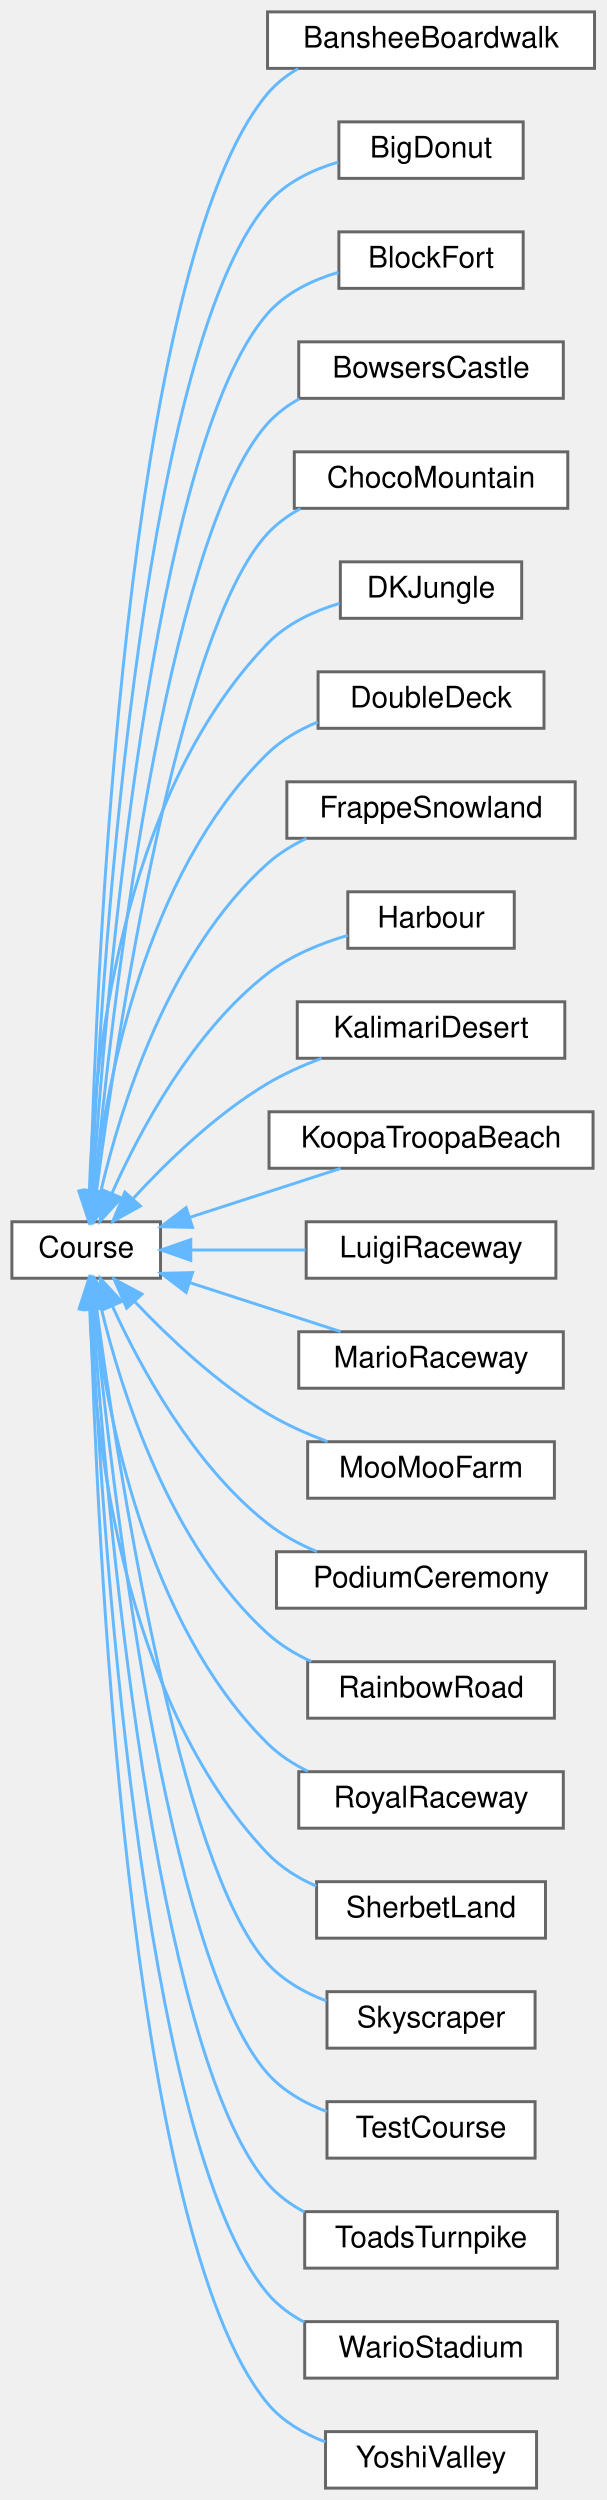
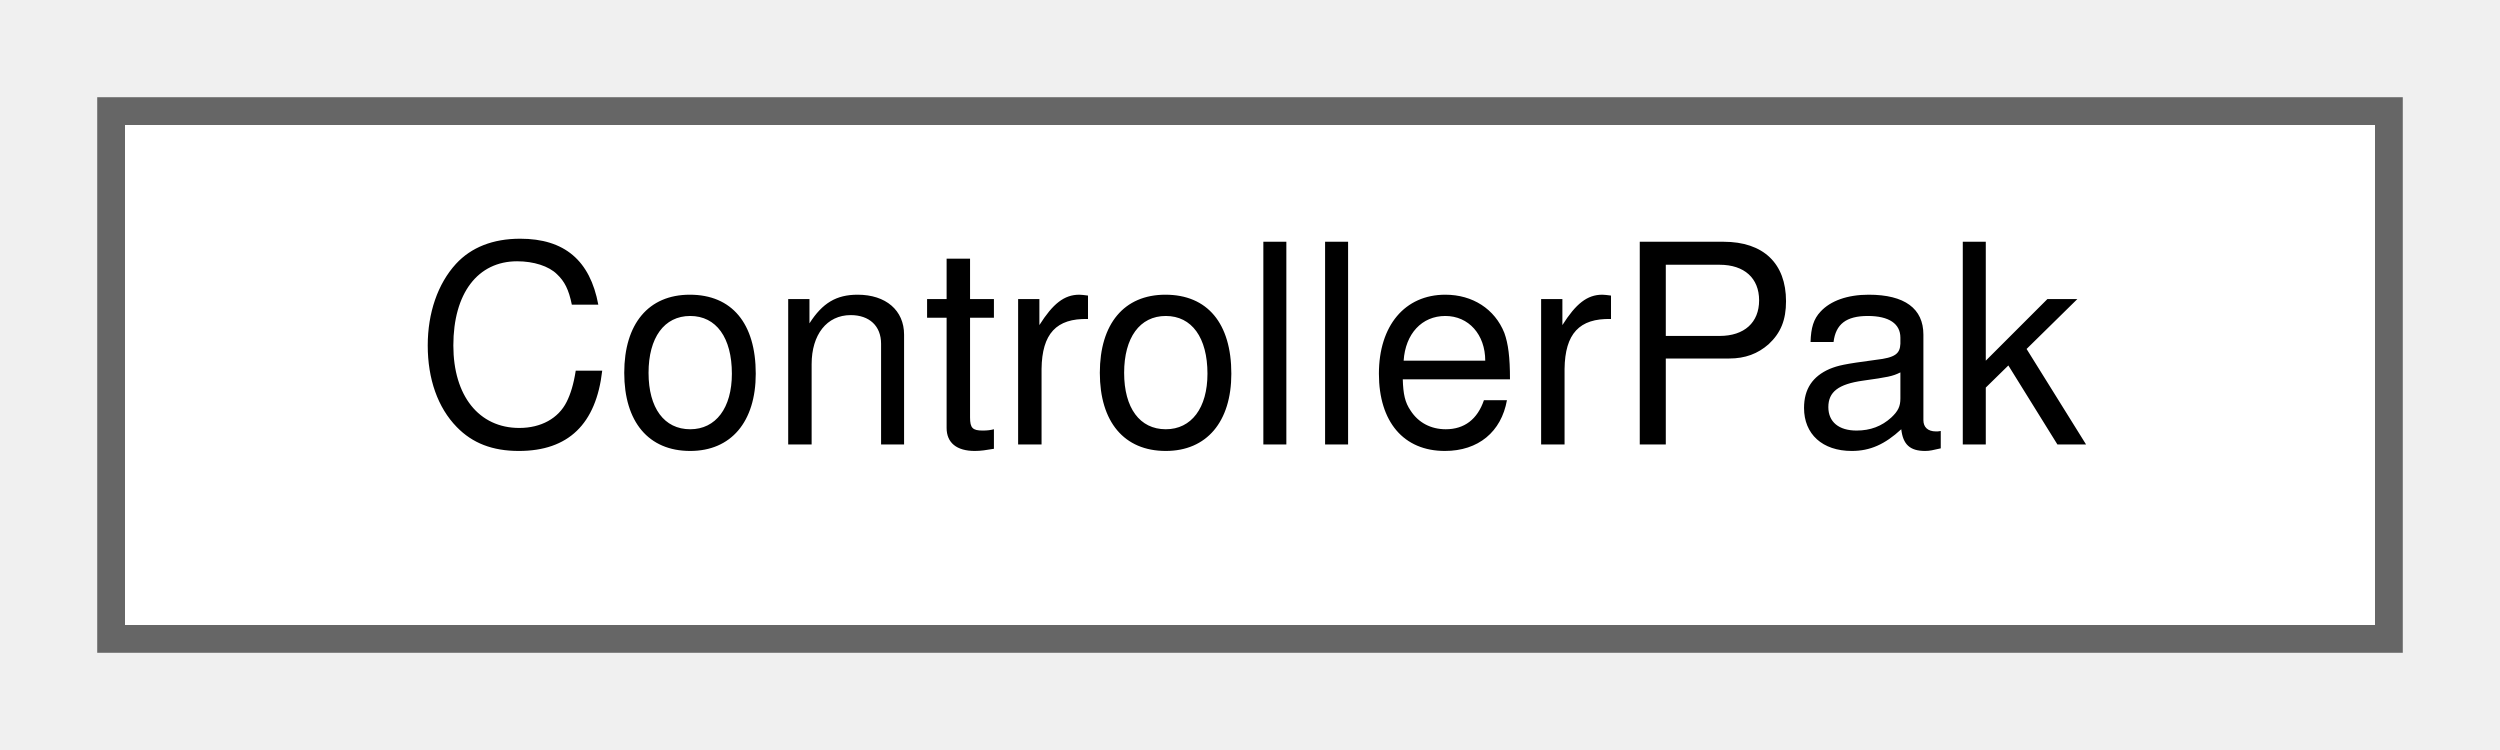
- <svg xmlns="http://www.w3.org/2000/svg" xmlns:xlink="http://www.w3.org/1999/xlink" width="204pt" height="841pt" viewBox="0.00 0.00 204.00 841.00">
-   <g id="graph0" class="graph" transform="scale(1 1) rotate(0) translate(4 837)">
+ <svg xmlns="http://www.w3.org/2000/svg" xmlns:xlink="http://www.w3.org/1999/xlink" width="90pt" height="27pt" viewBox="0.00 0.00 90.00 27.00">
+   <g id="graph0" class="graph" transform="scale(1 1) rotate(0) translate(4 23)">
    <g id="Node000000" class="node">
      <g id="a_Node000000">
-         <a xlink:href="classCourse.html" target="_top" xlink:title=" ">
-           <polygon fill="white" stroke="#666666" points="50,-426 0,-426 0,-407 50,-407 50,-426" />
-           <text text-anchor="middle" x="25" y="-414" font-family="Helvetica,sans-Serif" font-size="10.00">Course</text>
-         </a>
-       </g>
-     </g>
-     <g id="Node000001" class="node">
-       <g id="a_Node000001">
-         <a xlink:href="classBansheeBoardwalk.html" target="_top" xlink:title=" ">
-           <polygon fill="white" stroke="#666666" points="196,-833 86,-833 86,-814 196,-814 196,-833" />
-           <text text-anchor="middle" x="141" y="-821" font-family="Helvetica,sans-Serif" font-size="10.00">BansheeBoardwalk</text>
-         </a>
-       </g>
-     </g>
-     <g id="edge17_Node000000_Node000001" class="edge">
-       <g id="a_edge17_Node000000_Node000001">
-         <a xlink:title=" ">
-           <path fill="none" stroke="#63b8ff" d="M26.41,-436.5C28.28,-507.85 38.09,-748.74 86,-805.5 88.87,-808.9 92.4,-811.66 96.26,-813.9" />
-           <polygon fill="#63b8ff" stroke="#63b8ff" points="29.91,-436.13 26.17,-426.22 22.91,-436.3 29.91,-436.13" />
-         </a>
-       </g>
-     </g>
-     <g id="Node000002" class="node">
-       <g id="a_Node000002">
-         <a xlink:href="classBigDonut.html" target="_top" xlink:title=" ">
-           <polygon fill="white" stroke="#666666" points="172,-796 110,-796 110,-777 172,-777 172,-796" />
-           <text text-anchor="middle" x="141" y="-784" font-family="Helvetica,sans-Serif" font-size="10.00">BigDonut</text>
-         </a>
-       </g>
-     </g>
-     <g id="edge18_Node000000_Node000002" class="edge">
-       <g id="a_edge18_Node000000_Node000002">
-         <a xlink:title=" ">
-           <path fill="none" stroke="#63b8ff" d="M26.76,-436.31C29.72,-502.96 42.51,-717.79 86,-768.5 92.05,-775.55 100.93,-779.85 109.76,-782.47" />
-           <polygon fill="#63b8ff" stroke="#63b8ff" points="30.26,-436.13 26.35,-426.29 23.27,-436.42 30.26,-436.13" />
-         </a>
-       </g>
-     </g>
-     <g id="Node000003" class="node">
-       <g id="a_Node000003">
-         <a xlink:href="classBlockFort.html" target="_top" xlink:title=" ">
-           <polygon fill="white" stroke="#666666" points="172,-759 110,-759 110,-740 172,-740 172,-759" />
-           <text text-anchor="middle" x="141" y="-747" font-family="Helvetica,sans-Serif" font-size="10.00">BlockFort</text>
-         </a>
-       </g>
-     </g>
-     <g id="edge19_Node000000_Node000003" class="edge">
-       <g id="a_edge19_Node000000_Node000003">
-         <a xlink:title=" ">
-           <path fill="none" stroke="#63b8ff" d="M27.19,-436.2C31.32,-498.04 46.92,-686.82 86,-731.5 92.12,-738.49 101.02,-742.78 109.84,-745.4" />
-           <polygon fill="#63b8ff" stroke="#63b8ff" points="30.68,-435.95 26.55,-426.19 23.7,-436.4 30.68,-435.95" />
-         </a>
-       </g>
-     </g>
-     <g id="Node000004" class="node">
-       <g id="a_Node000004">
-         <a xlink:href="classBowsersCastle.html" target="_top" xlink:title=" ">
-           <polygon fill="white" stroke="#666666" points="185.5,-722 96.5,-722 96.5,-703 185.5,-703 185.5,-722" />
-           <text text-anchor="middle" x="141" y="-710" font-family="Helvetica,sans-Serif" font-size="10.00">BowsersCastle</text>
-         </a>
-       </g>
-     </g>
-     <g id="edge20_Node000000_Node000004" class="edge">
-       <g id="a_edge20_Node000000_Node000004">
-         <a xlink:title=" ">
-           <path fill="none" stroke="#63b8ff" d="M27.76,-436.44C33.18,-493.51 51.39,-655.89 86,-694.5 89.03,-697.88 92.72,-700.63 96.73,-702.87" />
-           <polygon fill="#63b8ff" stroke="#63b8ff" points="31.22,-435.85 26.82,-426.22 24.25,-436.5 31.22,-435.85" />
-         </a>
-       </g>
-     </g>
-     <g id="Node000005" class="node">
-       <g id="a_Node000005">
-         <a xlink:href="classChocoMountain.html" target="_top" xlink:title=" ">
-           <polygon fill="white" stroke="#666666" points="187,-685 95,-685 95,-666 187,-666 187,-685" />
-           <text text-anchor="middle" x="141" y="-673" font-family="Helvetica,sans-Serif" font-size="10.00">ChocoMountain</text>
-         </a>
-       </g>
-     </g>
-     <g id="edge21_Node000000_Node000005" class="edge">
-       <g id="a_edge21_Node000000_Node000005">
-         <a xlink:title=" ">
-           <path fill="none" stroke="#63b8ff" d="M28.48,-436.46C35.29,-488.2 55.78,-624.84 86,-657.5 89.15,-660.91 92.97,-663.67 97.1,-665.91" />
-           <polygon fill="#63b8ff" stroke="#63b8ff" points="31.92,-435.74 27.17,-426.26 24.97,-436.63 31.92,-435.74" />
-         </a>
-       </g>
-     </g>
-     <g id="Node000006" class="node">
-       <g id="a_Node000006">
-         <a xlink:href="classDKJungle.html" target="_top" xlink:title=" ">
-           <polygon fill="white" stroke="#666666" points="171.5,-648 110.5,-648 110.5,-629 171.5,-629 171.5,-648" />
-           <text text-anchor="middle" x="141" y="-636" font-family="Helvetica,sans-Serif" font-size="10.00">DKJungle</text>
-         </a>
-       </g>
-     </g>
-     <g id="edge22_Node000000_Node000006" class="edge">
-       <g id="a_edge22_Node000000_Node000006">
-         <a xlink:title=" ">
-           <path fill="none" stroke="#63b8ff" d="M26.06,-436.22C27.27,-476.41 35.73,-568.4 86,-620.5 92.45,-627.18 101.44,-631.39 110.24,-634.03" />
-           <polygon fill="#63b8ff" stroke="#63b8ff" points="29.56,-436.06 25.88,-426.13 22.56,-436.19 29.56,-436.06" />
-         </a>
-       </g>
-     </g>
-     <g id="Node000007" class="node">
-       <g id="a_Node000007">
-         <a xlink:href="classDoubleDeck.html" target="_top" xlink:title=" ">
-           <polygon fill="white" stroke="#666666" points="179,-611 103,-611 103,-592 179,-592 179,-611" />
-           <text text-anchor="middle" x="141" y="-599" font-family="Helvetica,sans-Serif" font-size="10.00">DoubleDeck</text>
-         </a>
-       </g>
-     </g>
-     <g id="edge23_Node000000_Node000007" class="edge">
-       <g id="a_edge23_Node000000_Node000007">
-         <a xlink:title=" ">
-           <path fill="none" stroke="#63b8ff" d="M27.64,-436.65C31.54,-471.42 44.43,-542.88 86,-583.5 90.74,-588.13 96.69,-591.57 102.9,-594.12" />
-           <polygon fill="#63b8ff" stroke="#63b8ff" points="31.09,-435.97 26.63,-426.36 24.12,-436.65 31.09,-435.97" />
-         </a>
-       </g>
-     </g>
-     <g id="Node000008" class="node">
-       <g id="a_Node000008">
-         <a xlink:href="classFrappeSnowland.html" target="_top" xlink:title=" ">
-           <polygon fill="white" stroke="#666666" points="189.5,-574 92.5,-574 92.5,-555 189.5,-555 189.5,-574" />
-           <text text-anchor="middle" x="141" y="-562" font-family="Helvetica,sans-Serif" font-size="10.00">FrappeSnowland</text>
-         </a>
-       </g>
-     </g>
-     <g id="edge24_Node000000_Node000008" class="edge">
-       <g id="a_edge24_Node000000_Node000008">
-         <a xlink:title=" ">
-           <path fill="none" stroke="#63b8ff" d="M29.9,-436.14C36.52,-464.46 52.64,-516.64 86,-546.5 89.83,-549.93 94.33,-552.7 99.07,-554.96" />
-           <polygon fill="#63b8ff" stroke="#63b8ff" points="33.29,-435.25 27.74,-426.23 26.45,-436.74 33.29,-435.25" />
-         </a>
-       </g>
-     </g>
-     <g id="Node000009" class="node">
-       <g id="a_Node000009">
-         <a xlink:href="classHarbour.html" target="_top" xlink:title=" ">
-           <polygon fill="white" stroke="#666666" points="169,-537 113,-537 113,-518 169,-518 169,-537" />
-           <text text-anchor="middle" x="141" y="-525" font-family="Helvetica,sans-Serif" font-size="10.00">Harbour</text>
-         </a>
-       </g>
-     </g>
-     <g id="edge25_Node000000_Node000009" class="edge">
-       <g id="a_edge25_Node000000_Node000009">
-         <a xlink:title=" ">
-           <path fill="none" stroke="#63b8ff" d="M33.7,-435.67C43.06,-456.67 60.8,-489.95 86,-509.5 93.81,-515.56 103.76,-519.63 112.98,-522.34" />
-           <polygon fill="#63b8ff" stroke="#63b8ff" points="36.8,-434.04 29.67,-426.2 30.36,-436.77 36.8,-434.04" />
-         </a>
-       </g>
-     </g>
-     <g id="Node000010" class="node">
-       <g id="a_Node000010">
-         <a xlink:href="classKalimariDesert.html" target="_top" xlink:title=" ">
-           <polygon fill="white" stroke="#666666" points="186,-500 96,-500 96,-481 186,-481 186,-500" />
-           <text text-anchor="middle" x="141" y="-488" font-family="Helvetica,sans-Serif" font-size="10.00">KalimariDesert</text>
-         </a>
-       </g>
-     </g>
-     <g id="edge26_Node000000_Node000010" class="edge">
-       <g id="a_edge26_Node000000_Node000010">
-         <a xlink:title=" ">
-           <path fill="none" stroke="#63b8ff" d="M40.9,-433.94C52.2,-446.2 68.68,-462.21 86,-472.5 91.61,-475.83 97.91,-478.64 104.18,-480.98" />
-           <polygon fill="#63b8ff" stroke="#63b8ff" points="43.23,-431.29 33.96,-426.16 38.01,-435.95 43.23,-431.29" />
-         </a>
-       </g>
-     </g>
-     <g id="Node000011" class="node">
-       <g id="a_Node000011">
-         <a xlink:href="classKoopaTroopaBeach.html" target="_top" xlink:title=" ">
-           <polygon fill="white" stroke="#666666" points="195.5,-463 86.5,-463 86.5,-444 195.5,-444 195.5,-463" />
-           <text text-anchor="middle" x="141" y="-451" font-family="Helvetica,sans-Serif" font-size="10.00">KoopaTroopaBeach</text>
-         </a>
-       </g>
-     </g>
-     <g id="edge27_Node000000_Node000011" class="edge">
-       <g id="a_edge27_Node000000_Node000011">
-         <a xlink:title=" ">
-           <path fill="none" stroke="#63b8ff" d="M59.78,-427.46C75.92,-432.7 95.06,-438.91 110.6,-443.96" />
-           <polygon fill="#63b8ff" stroke="#63b8ff" points="60.77,-424.1 50.18,-424.35 58.61,-430.76 60.77,-424.1" />
-         </a>
-       </g>
-     </g>
-     <g id="Node000012" class="node">
-       <g id="a_Node000012">
-         <a xlink:href="classLuigiRaceway.html" target="_top" xlink:title=" ">
-           <polygon fill="white" stroke="#666666" points="183,-426 99,-426 99,-407 183,-407 183,-426" />
-           <text text-anchor="middle" x="141" y="-414" font-family="Helvetica,sans-Serif" font-size="10.00">LuigiRaceway</text>
-         </a>
-       </g>
-     </g>
-     <g id="edge28_Node000000_Node000012" class="edge">
-       <g id="a_edge28_Node000000_Node000012">
-         <a xlink:title=" ">
-           <path fill="none" stroke="#63b8ff" d="M60.33,-416.5C72.44,-416.5 86.18,-416.5 98.8,-416.5" />
-           <polygon fill="#63b8ff" stroke="#63b8ff" points="60.18,-413 50.18,-416.5 60.18,-420 60.18,-413" />
-         </a>
-       </g>
-     </g>
-     <g id="Node000013" class="node">
-       <g id="a_Node000013">
-         <a xlink:href="classMarioRaceway.html" target="_top" xlink:title=" ">
-           <polygon fill="white" stroke="#666666" points="185.5,-389 96.5,-389 96.5,-370 185.5,-370 185.5,-389" />
-           <text text-anchor="middle" x="141" y="-377" font-family="Helvetica,sans-Serif" font-size="10.00">MarioRaceway</text>
-         </a>
-       </g>
-     </g>
-     <g id="edge29_Node000000_Node000013" class="edge">
-       <g id="a_edge29_Node000000_Node000013">
-         <a xlink:title=" ">
-           <path fill="none" stroke="#63b8ff" d="M59.78,-405.54C75.92,-400.3 95.06,-394.09 110.6,-389.04" />
-           <polygon fill="#63b8ff" stroke="#63b8ff" points="58.61,-402.24 50.18,-408.65 60.77,-408.9 58.61,-402.24" />
-         </a>
-       </g>
-     </g>
-     <g id="Node000014" class="node">
-       <g id="a_Node000014">
-         <a xlink:href="classMooMooFarm.html" target="_top" xlink:title=" ">
-           <polygon fill="white" stroke="#666666" points="182.5,-352 99.5,-352 99.5,-333 182.5,-333 182.5,-352" />
-           <text text-anchor="middle" x="141" y="-340" font-family="Helvetica,sans-Serif" font-size="10.00">MooMooFarm</text>
-         </a>
-       </g>
-     </g>
-     <g id="edge30_Node000000_Node000014" class="edge">
-       <g id="a_edge30_Node000000_Node000014">
-         <a xlink:title=" ">
-           <path fill="none" stroke="#63b8ff" d="M41.4,-399.06C52.74,-387.11 69.06,-371.66 86,-361.5 92.22,-357.77 99.29,-354.62 106.21,-352.03" />
-           <polygon fill="#63b8ff" stroke="#63b8ff" points="38.61,-396.93 34.41,-406.66 43.76,-401.67 38.61,-396.93" />
-         </a>
-       </g>
-     </g>
-     <g id="Node000015" class="node">
-       <g id="a_Node000015">
-         <a xlink:href="classPodiumCeremony.html" target="_top" xlink:title=" ">
-           <polygon fill="white" stroke="#666666" points="193,-315 89,-315 89,-296 193,-296 193,-315" />
-           <text text-anchor="middle" x="141" y="-303" font-family="Helvetica,sans-Serif" font-size="10.00">PodiumCeremony</text>
-         </a>
-       </g>
-     </g>
-     <g id="edge31_Node000000_Node000015" class="edge">
-       <g id="a_edge31_Node000000_Node000015">
-         <a xlink:title=" ">
-           <path fill="none" stroke="#63b8ff" d="M33.81,-397.62C43.27,-376.91 61.11,-344.04 86,-324.5 90.92,-320.63 96.7,-317.52 102.6,-315.02" />
-           <polygon fill="#63b8ff" stroke="#63b8ff" points="30.53,-396.38 29.73,-406.94 36.94,-399.18 30.53,-396.38" />
-         </a>
-       </g>
-     </g>
-     <g id="Node000016" class="node">
-       <g id="a_Node000016">
-         <a xlink:href="classRainbowRoad.html" target="_top" xlink:title=" ">
-           <polygon fill="white" stroke="#666666" points="182.5,-278 99.5,-278 99.5,-259 182.5,-259 182.5,-278" />
-           <text text-anchor="middle" x="141" y="-266" font-family="Helvetica,sans-Serif" font-size="10.00">RainbowRoad</text>
-         </a>
-       </g>
-     </g>
-     <g id="edge32_Node000000_Node000016" class="edge">
-       <g id="a_edge32_Node000000_Node000016">
-         <a xlink:title=" ">
-           <path fill="none" stroke="#63b8ff" d="M30.01,-397.09C36.77,-369.07 53.06,-317.39 86,-287.5 90.27,-283.63 95.38,-280.53 100.72,-278.06" />
-           <polygon fill="#63b8ff" stroke="#63b8ff" points="26.58,-396.36 27.8,-406.89 33.41,-397.9 26.58,-396.36" />
-         </a>
-       </g>
-     </g>
-     <g id="Node000017" class="node">
-       <g id="a_Node000017">
-         <a xlink:href="classRoyalRaceway.html" target="_top" xlink:title=" ">
-           <polygon fill="white" stroke="#666666" points="185.5,-241 96.5,-241 96.5,-222 185.5,-222 185.5,-241" />
-           <text text-anchor="middle" x="141" y="-229" font-family="Helvetica,sans-Serif" font-size="10.00">RoyalRaceway</text>
-         </a>
-       </g>
-     </g>
-     <g id="edge33_Node000000_Node000017" class="edge">
-       <g id="a_edge33_Node000000_Node000017">
-         <a xlink:title=" ">
-           <path fill="none" stroke="#63b8ff" d="M27.75,-396.54C31.81,-362.08 44.94,-291.21 86,-250.5 89.88,-246.65 94.59,-243.58 99.59,-241.13" />
-           <polygon fill="#63b8ff" stroke="#63b8ff" points="24.24,-396.43 26.69,-406.74 31.2,-397.15 24.24,-396.43" />
-         </a>
-       </g>
-     </g>
-     <g id="Node000018" class="node">
-       <g id="a_Node000018">
-         <a xlink:href="classSherbetLand.html" target="_top" xlink:title=" ">
-           <polygon fill="white" stroke="#666666" points="179.5,-204 102.5,-204 102.5,-185 179.5,-185 179.5,-204" />
-           <text text-anchor="middle" x="141" y="-192" font-family="Helvetica,sans-Serif" font-size="10.00">SherbetLand</text>
-         </a>
-       </g>
-     </g>
-     <g id="edge34_Node000000_Node000018" class="edge">
-       <g id="a_edge34_Node000000_Node000018">
-         <a xlink:title=" ">
-           <path fill="none" stroke="#63b8ff" d="M26.16,-396.94C27.56,-357.07 36.35,-265.74 86,-213.5 90.52,-208.75 96.3,-205.18 102.38,-202.51" />
-           <polygon fill="#63b8ff" stroke="#63b8ff" points="22.66,-396.88 25.94,-406.95 29.66,-397.04 22.66,-396.88" />
-         </a>
-       </g>
-     </g>
-     <g id="Node000019" class="node">
-       <g id="a_Node000019">
-         <a xlink:href="classSkyscraper.html" target="_top" xlink:title=" ">
-           <polygon fill="white" stroke="#666666" points="176,-167 106,-167 106,-148 176,-148 176,-167" />
-           <text text-anchor="middle" x="141" y="-155" font-family="Helvetica,sans-Serif" font-size="10.00">Skyscraper</text>
-         </a>
-       </g>
-     </g>
-     <g id="edge35_Node000000_Node000019" class="edge">
-       <g id="a_edge35_Node000000_Node000019">
-         <a xlink:title=" ">
-           <path fill="none" stroke="#63b8ff" d="M28.52,-396.65C35.43,-345.2 56.16,-209.27 86,-176.5 91.29,-170.7 98.45,-166.66 105.84,-163.86" />
-           <polygon fill="#63b8ff" stroke="#63b8ff" points="25.02,-396.42 27.2,-406.79 31.96,-397.33 25.02,-396.42" />
-         </a>
-       </g>
-     </g>
-     <g id="Node000020" class="node">
-       <g id="a_Node000020">
-         <a xlink:href="classTestCourse.html" target="_top" xlink:title=" ">
-           <polygon fill="white" stroke="#666666" points="176,-130 106,-130 106,-111 176,-111 176,-130" />
-           <text text-anchor="middle" x="141" y="-118" font-family="Helvetica,sans-Serif" font-size="10.00">TestCourse</text>
-         </a>
-       </g>
-     </g>
-     <g id="edge36_Node000000_Node000020" class="edge">
-       <g id="a_edge36_Node000000_Node000020">
-         <a xlink:title=" ">
-           <path fill="none" stroke="#63b8ff" d="M27.8,-396.66C33.34,-339.87 51.82,-178.25 86,-139.5 91.26,-133.54 98.51,-129.45 105.98,-126.64" />
-           <polygon fill="#63b8ff" stroke="#63b8ff" points="24.3,-396.55 26.84,-406.83 31.27,-397.2 24.3,-396.55" />
-         </a>
-       </g>
-     </g>
-     <g id="Node000021" class="node">
-       <g id="a_Node000021">
-         <a xlink:href="classToadsTurnpike.html" target="_top" xlink:title=" ">
-           <polygon fill="white" stroke="#666666" points="183.5,-93 98.5,-93 98.5,-74 183.5,-74 183.5,-93" />
-           <text text-anchor="middle" x="141" y="-81" font-family="Helvetica,sans-Serif" font-size="10.00">ToadsTurnpike</text>
-         </a>
-       </g>
-     </g>
-     <g id="edge37_Node000000_Node000021" class="edge">
-       <g id="a_edge37_Node000000_Node000021">
-         <a xlink:title=" ">
-           <path fill="none" stroke="#63b8ff" d="M27.26,-396.5C31.54,-334.55 47.48,-147.26 86,-102.5 89.44,-98.51 93.76,-95.35 98.47,-92.86" />
-           <polygon fill="#63b8ff" stroke="#63b8ff" points="23.74,-396.64 26.57,-406.85 30.73,-397.1 23.74,-396.64" />
-         </a>
-       </g>
-     </g>
-     <g id="Node000022" class="node">
-       <g id="a_Node000022">
-         <a xlink:href="classWarioStadium.html" target="_top" xlink:title=" ">
-           <polygon fill="white" stroke="#666666" points="183.5,-56 98.5,-56 98.5,-37 183.5,-37 183.5,-56" />
-           <text text-anchor="middle" x="141" y="-44" font-family="Helvetica,sans-Serif" font-size="10.00">WarioStadium</text>
-         </a>
-       </g>
-     </g>
-     <g id="edge38_Node000000_Node000022" class="edge">
-       <g id="a_edge38_Node000000_Node000022">
-         <a xlink:title=" ">
-           <path fill="none" stroke="#63b8ff" d="M26.82,-396.36C29.94,-329.51 43.12,-116.31 86,-65.5 89.4,-61.47 93.7,-58.3 98.39,-55.8" />
-           <polygon fill="#63b8ff" stroke="#63b8ff" points="23.31,-396.61 26.37,-406.75 30.3,-396.92 23.31,-396.61" />
-         </a>
-       </g>
-     </g>
-     <g id="Node000023" class="node">
-       <g id="a_Node000023">
-         <a xlink:href="classYoshiValley.html" target="_top" xlink:title=" ">
-           <polygon fill="white" stroke="#666666" points="176.5,-19 105.5,-19 105.5,0 176.5,0 176.5,-19" />
-           <text text-anchor="middle" x="141" y="-7" font-family="Helvetica,sans-Serif" font-size="10.00">YoshiValley</text>
-         </a>
-       </g>
-     </g>
-     <g id="edge39_Node000000_Node000023" class="edge">
-       <g id="a_edge39_Node000000_Node000023">
-         <a xlink:title=" ">
-           <path fill="none" stroke="#63b8ff" d="M26.45,-396.58C28.46,-325.5 38.67,-85.5 86,-28.5 91.02,-22.46 98.08,-18.34 105.45,-15.53" />
-           <polygon fill="#63b8ff" stroke="#63b8ff" points="22.95,-396.74 26.19,-406.82 29.95,-396.92 22.95,-396.74" />
+         <a xlink:href="structControllerPak.html" target="_top" xlink:title=" ">
+           <polygon fill="white" stroke="#666666" points="82,-19 0,-19 0,0 82,0 82,-19" />
+           <text text-anchor="middle" x="41" y="-7" font-family="Helvetica,sans-Serif" font-size="10.00">ControllerPak</text>
        </a>
      </g>
    </g>
  </g>
</svg>
